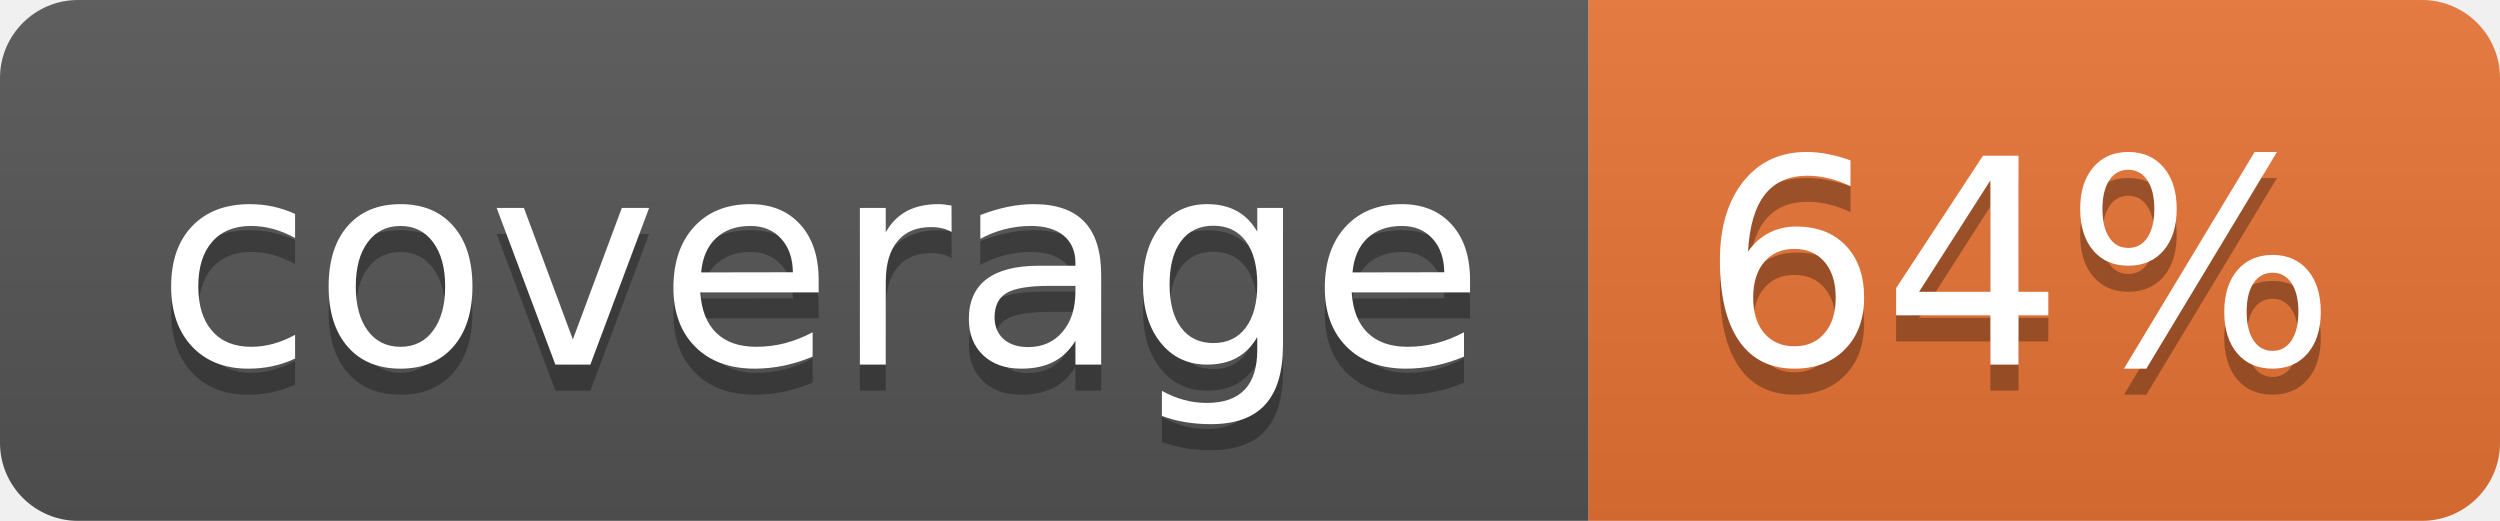
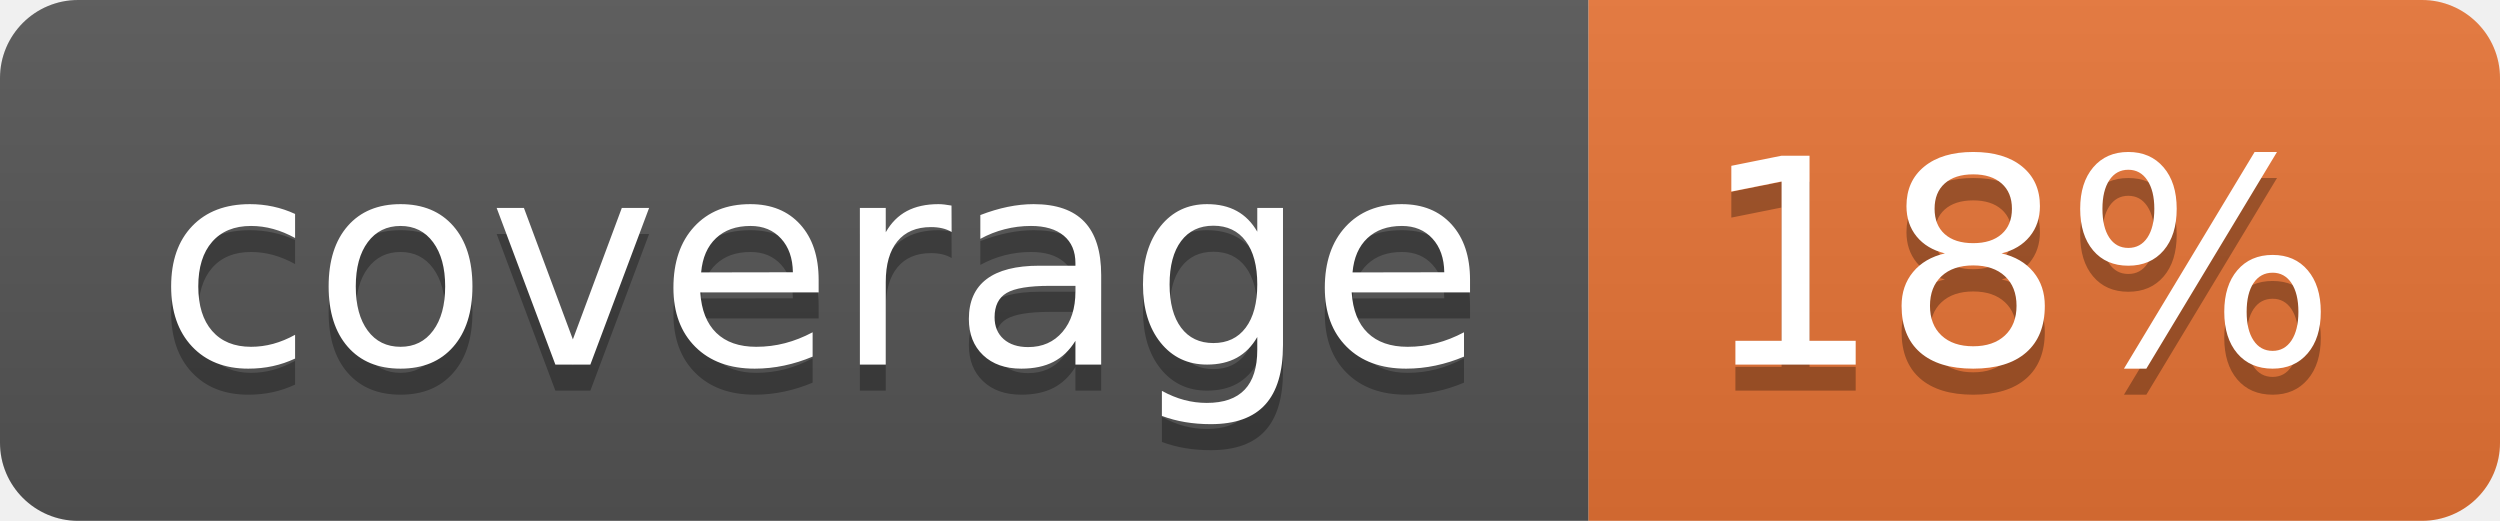
<svg xmlns="http://www.w3.org/2000/svg" width="96" height="20">
  <linearGradient id="b" x2="0" y2="100%">
    <stop offset="0" stop-color="#bbb" stop-opacity=".1" />
    <stop offset="1" stop-opacity=".1" />
  </linearGradient>
  <clipPath id="a">
    <rect width="96" height="20" rx="3" fill="#fff" />
  </clipPath>
  <g clip-path="url(#a)">
    <path fill="#555" d="M0 0h61v20H0z" />
    <path fill="#E87435" d="M61 0h35v20H61z" />
    <path fill="url(#b)" d="M0 0h96v20H0z" />
  </g>
  <g fill="#fff" text-anchor="middle" font-family="DejaVu Sans,Verdana,Geneva,sans-serif" font-size="110">
    <text x="315" y="150" fill="#010101" fill-opacity=".3" transform="scale(.1)" textLength="510">coverage</text>
    <text x="315" y="140" transform="scale(.1)" textLength="510">coverage</text>
-     <text x="775" y="150" fill="#010101" fill-opacity=".3" transform="scale(.1)" textLength="250">64%</text>
-     <text x="775" y="140" transform="scale(.1)" textLength="250">64%</text>
+     <text x="775" y="150" fill="#010101" fill-opacity=".3" transform="scale(.1)" textLength="250">18%</text>
+     <text x="775" y="140" transform="scale(.1)" textLength="250">18%</text>
  </g>
</svg>
